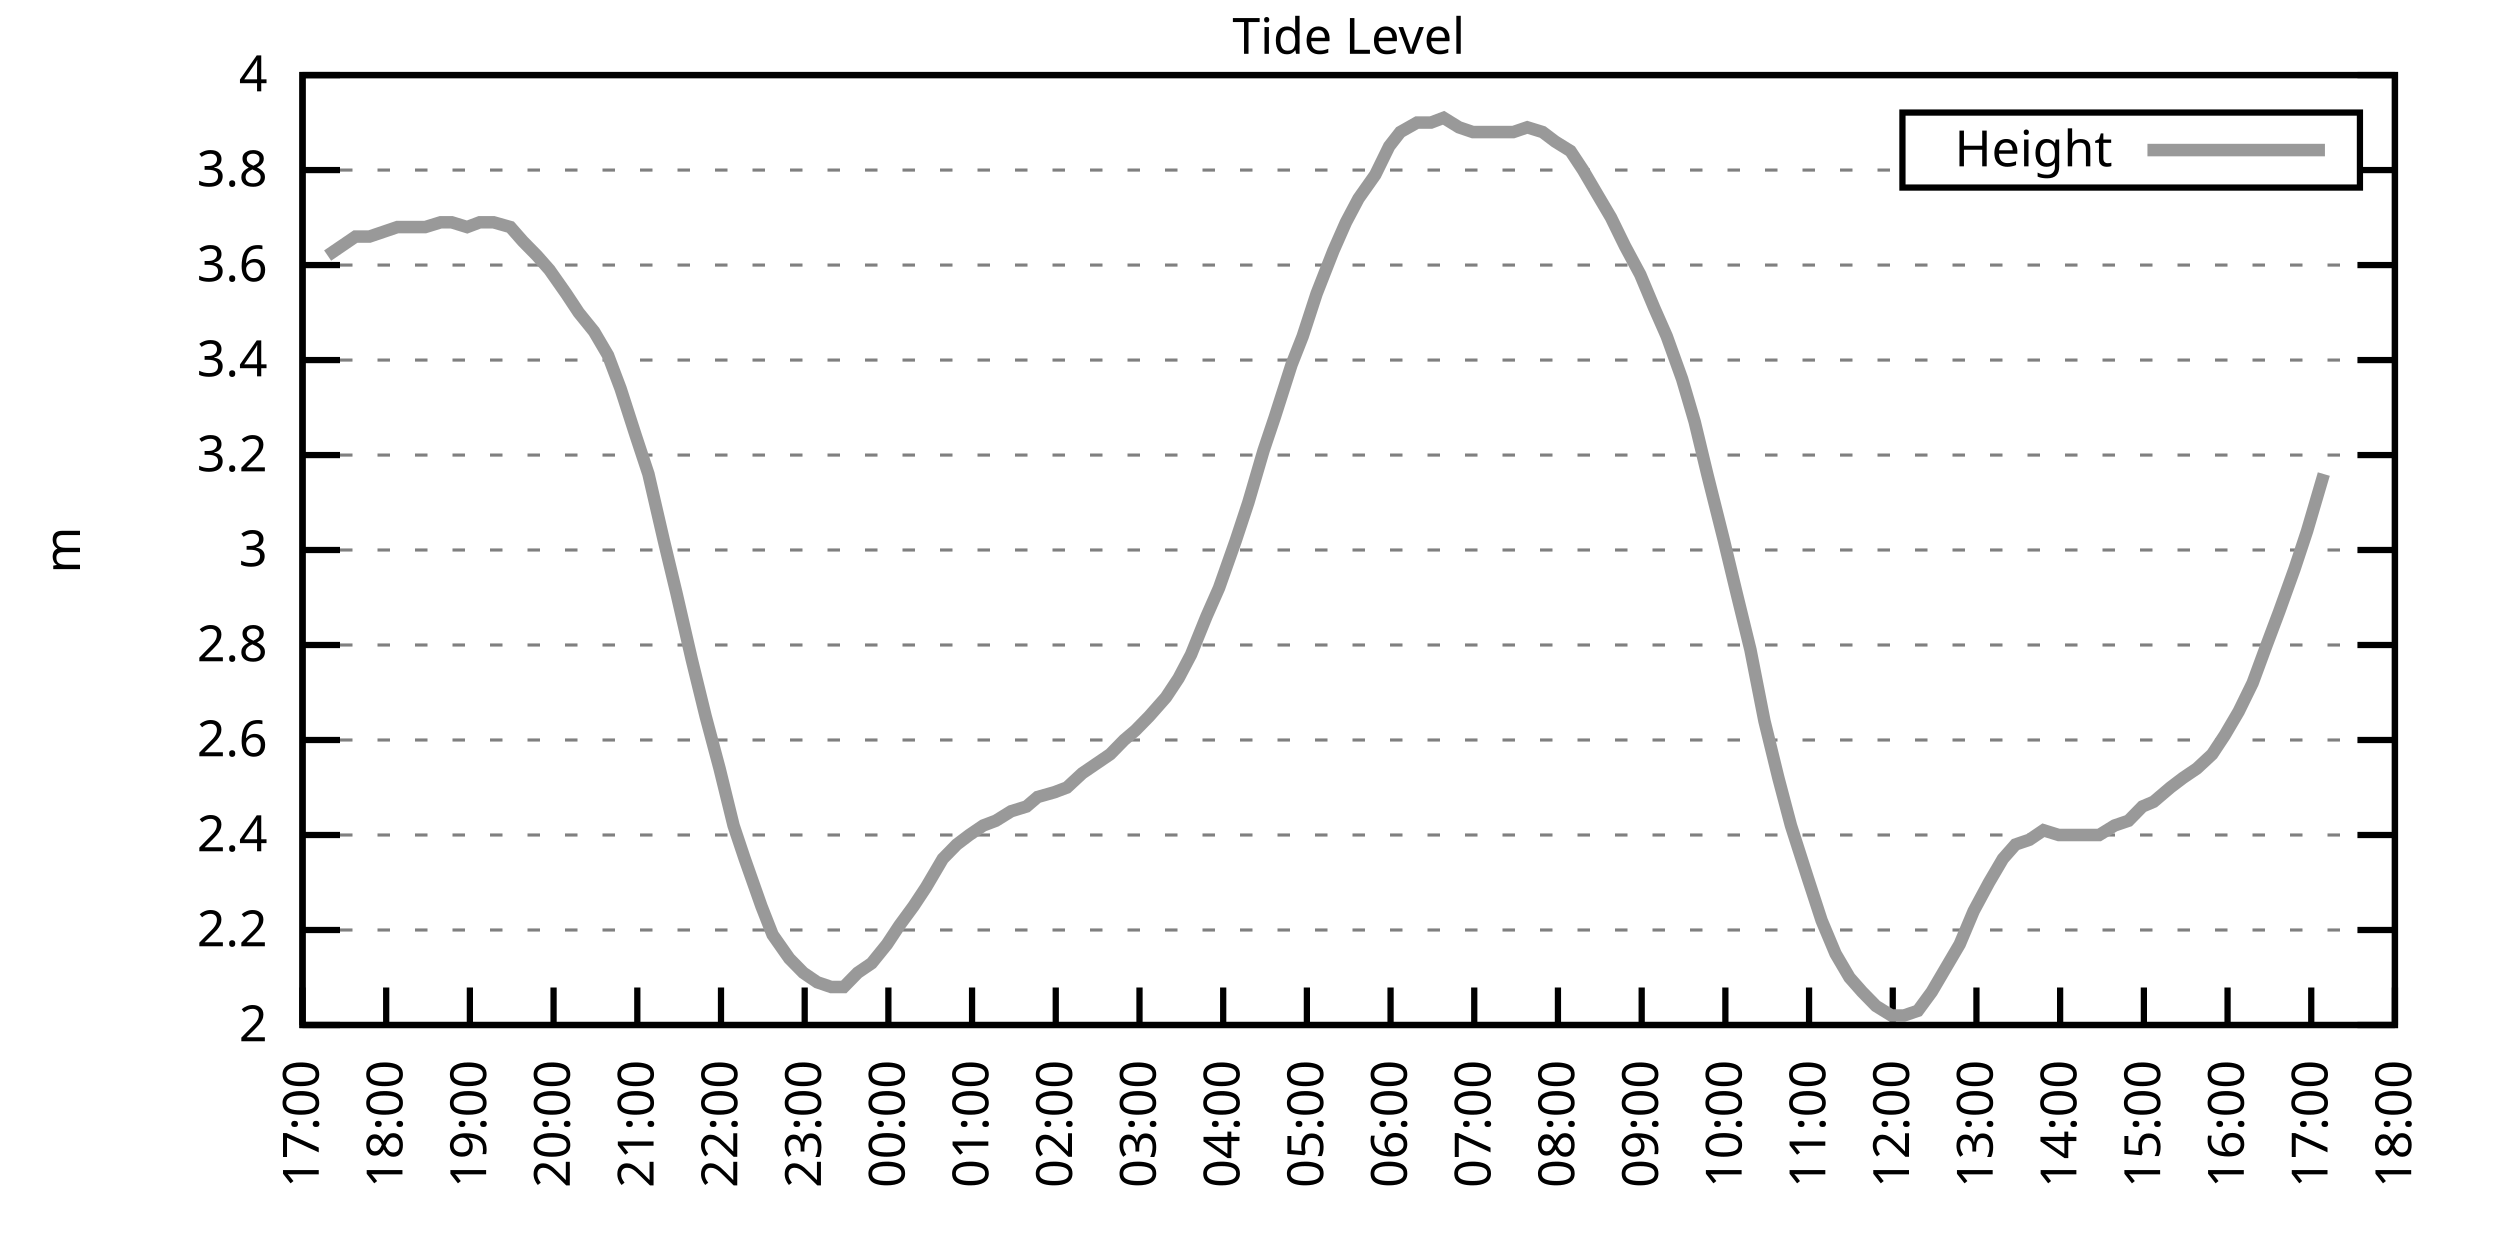
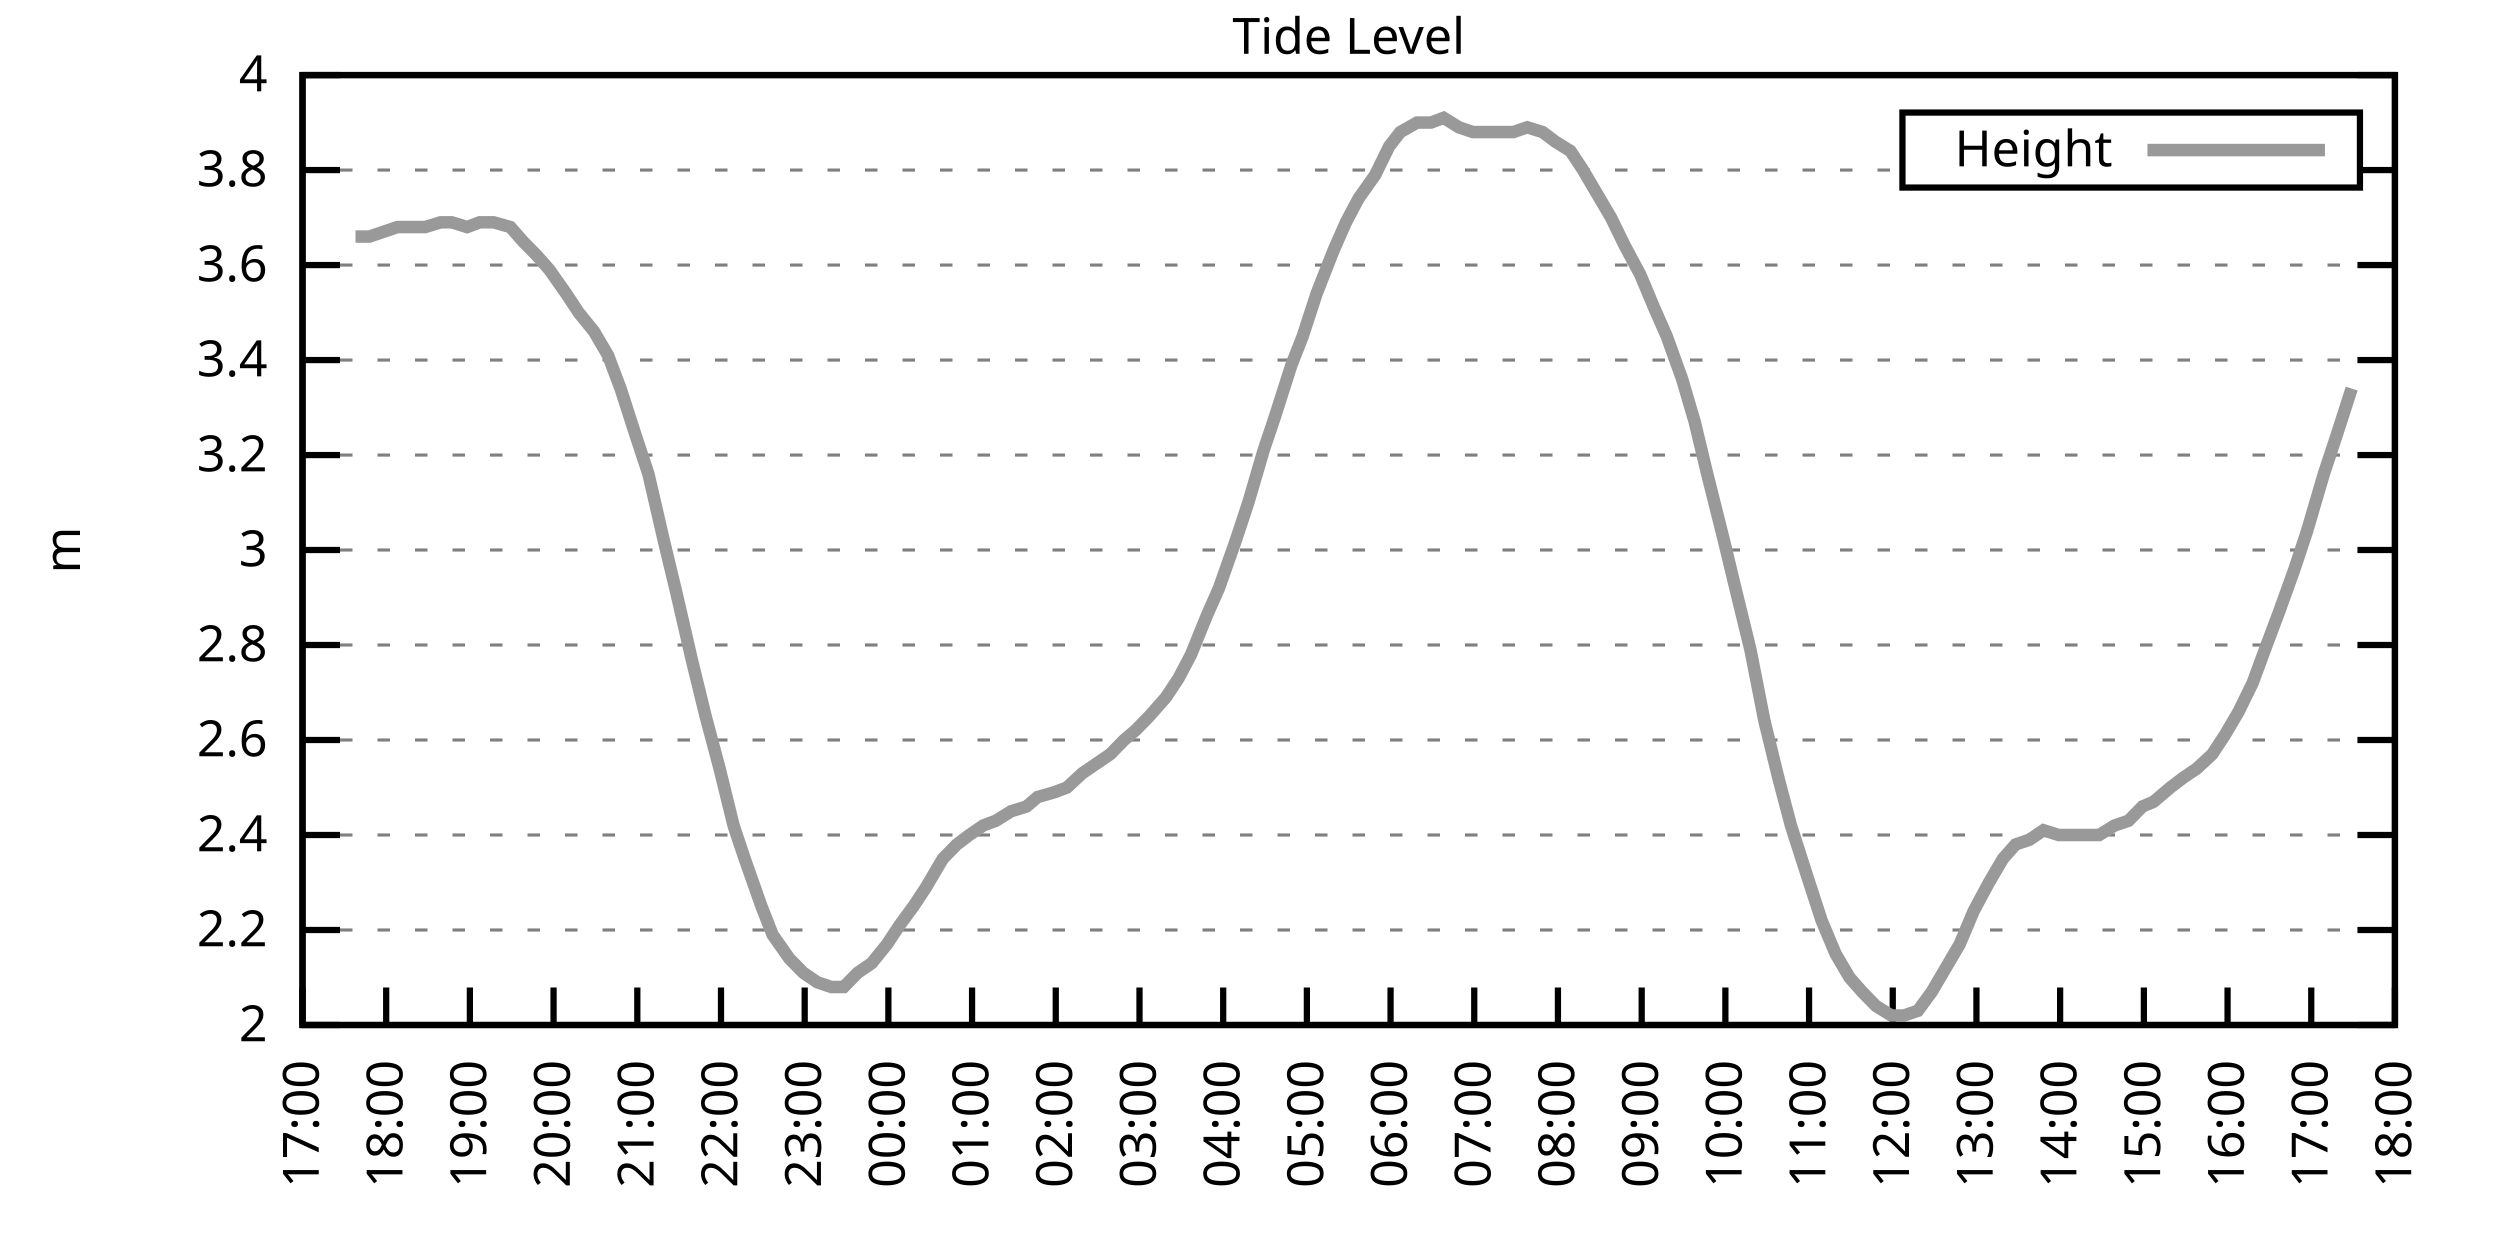
<svg xmlns="http://www.w3.org/2000/svg" xmlns:xlink="http://www.w3.org/1999/xlink" width="400" height="200" viewBox="0 0 400 200">
  <g id="gnuplot_canvas">
    <rect x="0" y="0" width="400" height="200" fill="none" />
    <defs>
      <circle id="gpDot" r="0.5" stroke-width="0.5" stroke="currentColor" />
      <path id="gpPt0" stroke-width="0.333" stroke="currentColor" d="M-1,0 h2 M0,-1 v2" />
      <path id="gpPt1" stroke-width="0.333" stroke="currentColor" d="M-1,-1 L1,1 M1,-1 L-1,1" />
      <path id="gpPt2" stroke-width="0.333" stroke="currentColor" d="M-1,0 L1,0 M0,-1 L0,1 M-1,-1 L1,1 M-1,1 L1,-1" />
      <rect id="gpPt3" stroke-width="0.333" stroke="currentColor" x="-1" y="-1" width="2" height="2" />
      <rect id="gpPt4" stroke-width="0.333" stroke="currentColor" fill="currentColor" x="-1" y="-1" width="2" height="2" />
      <circle id="gpPt5" stroke-width="0.333" stroke="currentColor" cx="0" cy="0" r="1" />
      <use xlink:href="#gpPt5" id="gpPt6" fill="currentColor" stroke="none" />
      <path id="gpPt7" stroke-width="0.333" stroke="currentColor" d="M0,-1.33 L-1.33,0.67 L1.33,0.67 z" />
      <use xlink:href="#gpPt7" id="gpPt8" fill="currentColor" stroke="none" />
      <use xlink:href="#gpPt7" id="gpPt9" stroke="currentColor" transform="rotate(180)" />
      <use xlink:href="#gpPt9" id="gpPt10" fill="currentColor" stroke="none" />
      <use xlink:href="#gpPt3" id="gpPt11" stroke="currentColor" transform="rotate(45)" />
      <use xlink:href="#gpPt11" id="gpPt12" fill="currentColor" stroke="none" />
      <path id="gpPt13" stroke-width="0.333" stroke="currentColor" d="M0,1.330 L1.265,0.411 L0.782,-1.067 L-0.782,-1.076 L-1.265,0.411 z" />
      <use xlink:href="#gpPt13" id="gpPt14" fill="currentColor" stroke="none" />
      <filter id="textbox" filterUnits="objectBoundingBox" x="0" y="0" height="1" width="1">
        <feFlood flood-color="white" flood-opacity="1" result="bgnd" />
        <feComposite in="SourceGraphic" in2="bgnd" operator="atop" />
      </filter>
      <filter id="greybox" filterUnits="objectBoundingBox" x="0" y="0" height="1" width="1">
        <feFlood flood-color="lightgrey" flood-opacity="1" result="grey" />
        <feComposite in="SourceGraphic" in2="grey" operator="atop" />
      </filter>
    </defs>
    <g fill="none" color="white" stroke="currentColor" stroke-width="1.00" stroke-linecap="butt" stroke-linejoin="miter">
</g>
    <g fill="none" color="black" stroke="currentColor" stroke-width="1.00" stroke-linecap="butt" stroke-linejoin="miter">
      <g stroke="none" shape-rendering="crispEdges">
        <polygon fill="rgb(255, 255, 255)" points="48.40,164.00 383.18,164.00 383.18,12.02 48.40,12.02 " />
      </g>
    </g>
    <g fill="none" color="black" stroke="currentColor" stroke-width="1.00" stroke-linecap="butt" stroke-linejoin="miter">
</g>
    <g fill="none" color="black" stroke="black" stroke-width="0.50" stroke-linecap="butt" stroke-linejoin="miter">
</g>
    <g fill="none" color="gray" stroke="currentColor" stroke-width="0.50" stroke-linecap="butt" stroke-linejoin="miter">
      <path stroke="gray" stroke-dasharray="2,4" class="gridline" d="M48.40,164.00 L383.19,164.00  " />
    </g>
    <g fill="none" color="gray" stroke="gray" stroke-width="1.00" stroke-linecap="butt" stroke-linejoin="miter">
</g>
    <g fill="none" color="black" stroke="currentColor" stroke-width="1.00" stroke-linecap="butt" stroke-linejoin="miter">
      <path stroke="black" d="M48.40,164.00 L54.40,164.00 M383.19,164.00 L377.19,164.00  " />
      <g transform="translate(42.80,166.60)" stroke="none" fill="black" font-family="Sans" font-size="8.00" text-anchor="end">
        <text>
          <tspan font-family="Sans"> 2</tspan>
        </text>
      </g>
    </g>
    <g fill="none" color="black" stroke="currentColor" stroke-width="1.00" stroke-linecap="butt" stroke-linejoin="miter">
</g>
    <g fill="none" color="black" stroke="black" stroke-width="0.50" stroke-linecap="butt" stroke-linejoin="miter">
</g>
    <g fill="none" color="gray" stroke="currentColor" stroke-width="0.50" stroke-linecap="butt" stroke-linejoin="miter">
      <path stroke="gray" stroke-dasharray="2,4" class="gridline" d="M48.40,148.80 L383.19,148.80  " />
    </g>
    <g fill="none" color="gray" stroke="gray" stroke-width="1.00" stroke-linecap="butt" stroke-linejoin="miter">
</g>
    <g fill="none" color="black" stroke="currentColor" stroke-width="1.00" stroke-linecap="butt" stroke-linejoin="miter">
      <path stroke="black" d="M48.40,148.80 L54.40,148.80 M383.19,148.80 L377.19,148.80  " />
      <g transform="translate(42.80,151.40)" stroke="none" fill="black" font-family="Sans" font-size="8.00" text-anchor="end">
        <text>
          <tspan font-family="Sans"> 2.2</tspan>
        </text>
      </g>
    </g>
    <g fill="none" color="black" stroke="currentColor" stroke-width="1.00" stroke-linecap="butt" stroke-linejoin="miter">
</g>
    <g fill="none" color="black" stroke="black" stroke-width="0.50" stroke-linecap="butt" stroke-linejoin="miter">
</g>
    <g fill="none" color="gray" stroke="currentColor" stroke-width="0.50" stroke-linecap="butt" stroke-linejoin="miter">
      <path stroke="gray" stroke-dasharray="2,4" class="gridline" d="M48.40,133.60 L383.19,133.60  " />
    </g>
    <g fill="none" color="gray" stroke="gray" stroke-width="1.00" stroke-linecap="butt" stroke-linejoin="miter">
</g>
    <g fill="none" color="black" stroke="currentColor" stroke-width="1.00" stroke-linecap="butt" stroke-linejoin="miter">
      <path stroke="black" d="M48.40,133.60 L54.40,133.60 M383.19,133.60 L377.19,133.60  " />
      <g transform="translate(42.80,136.20)" stroke="none" fill="black" font-family="Sans" font-size="8.00" text-anchor="end">
        <text>
          <tspan font-family="Sans"> 2.4</tspan>
        </text>
      </g>
    </g>
    <g fill="none" color="black" stroke="currentColor" stroke-width="1.00" stroke-linecap="butt" stroke-linejoin="miter">
</g>
    <g fill="none" color="black" stroke="black" stroke-width="0.50" stroke-linecap="butt" stroke-linejoin="miter">
</g>
    <g fill="none" color="gray" stroke="currentColor" stroke-width="0.50" stroke-linecap="butt" stroke-linejoin="miter">
      <path stroke="gray" stroke-dasharray="2,4" class="gridline" d="M48.40,118.40 L383.19,118.40  " />
    </g>
    <g fill="none" color="gray" stroke="gray" stroke-width="1.00" stroke-linecap="butt" stroke-linejoin="miter">
</g>
    <g fill="none" color="black" stroke="currentColor" stroke-width="1.00" stroke-linecap="butt" stroke-linejoin="miter">
      <path stroke="black" d="M48.40,118.40 L54.40,118.40 M383.19,118.40 L377.19,118.40  " />
      <g transform="translate(42.80,121.00)" stroke="none" fill="black" font-family="Sans" font-size="8.00" text-anchor="end">
        <text>
          <tspan font-family="Sans"> 2.6</tspan>
        </text>
      </g>
    </g>
    <g fill="none" color="black" stroke="currentColor" stroke-width="1.00" stroke-linecap="butt" stroke-linejoin="miter">
</g>
    <g fill="none" color="black" stroke="black" stroke-width="0.50" stroke-linecap="butt" stroke-linejoin="miter">
</g>
    <g fill="none" color="gray" stroke="currentColor" stroke-width="0.50" stroke-linecap="butt" stroke-linejoin="miter">
      <path stroke="gray" stroke-dasharray="2,4" class="gridline" d="M48.40,103.20 L383.19,103.20  " />
    </g>
    <g fill="none" color="gray" stroke="gray" stroke-width="1.00" stroke-linecap="butt" stroke-linejoin="miter">
</g>
    <g fill="none" color="black" stroke="currentColor" stroke-width="1.00" stroke-linecap="butt" stroke-linejoin="miter">
      <path stroke="black" d="M48.40,103.20 L54.40,103.20 M383.19,103.20 L377.19,103.20  " />
      <g transform="translate(42.80,105.80)" stroke="none" fill="black" font-family="Sans" font-size="8.00" text-anchor="end">
        <text>
          <tspan font-family="Sans"> 2.8</tspan>
        </text>
      </g>
    </g>
    <g fill="none" color="black" stroke="currentColor" stroke-width="1.00" stroke-linecap="butt" stroke-linejoin="miter">
</g>
    <g fill="none" color="black" stroke="black" stroke-width="0.50" stroke-linecap="butt" stroke-linejoin="miter">
</g>
    <g fill="none" color="gray" stroke="currentColor" stroke-width="0.50" stroke-linecap="butt" stroke-linejoin="miter">
      <path stroke="gray" stroke-dasharray="2,4" class="gridline" d="M48.40,88.00 L383.19,88.00  " />
    </g>
    <g fill="none" color="gray" stroke="gray" stroke-width="1.00" stroke-linecap="butt" stroke-linejoin="miter">
</g>
    <g fill="none" color="black" stroke="currentColor" stroke-width="1.00" stroke-linecap="butt" stroke-linejoin="miter">
      <path stroke="black" d="M48.40,88.00 L54.40,88.00 M383.19,88.00 L377.19,88.00  " />
      <g transform="translate(42.80,90.60)" stroke="none" fill="black" font-family="Sans" font-size="8.00" text-anchor="end">
        <text>
          <tspan font-family="Sans"> 3</tspan>
        </text>
      </g>
    </g>
    <g fill="none" color="black" stroke="currentColor" stroke-width="1.00" stroke-linecap="butt" stroke-linejoin="miter">
</g>
    <g fill="none" color="black" stroke="black" stroke-width="0.50" stroke-linecap="butt" stroke-linejoin="miter">
</g>
    <g fill="none" color="gray" stroke="currentColor" stroke-width="0.50" stroke-linecap="butt" stroke-linejoin="miter">
      <path stroke="gray" stroke-dasharray="2,4" class="gridline" d="M48.40,72.81 L383.19,72.81  " />
    </g>
    <g fill="none" color="gray" stroke="gray" stroke-width="1.00" stroke-linecap="butt" stroke-linejoin="miter">
</g>
    <g fill="none" color="black" stroke="currentColor" stroke-width="1.00" stroke-linecap="butt" stroke-linejoin="miter">
      <path stroke="black" d="M48.40,72.81 L54.40,72.81 M383.19,72.81 L377.19,72.81  " />
      <g transform="translate(42.80,75.41)" stroke="none" fill="black" font-family="Sans" font-size="8.00" text-anchor="end">
        <text>
          <tspan font-family="Sans"> 3.2</tspan>
        </text>
      </g>
    </g>
    <g fill="none" color="black" stroke="currentColor" stroke-width="1.00" stroke-linecap="butt" stroke-linejoin="miter">
</g>
    <g fill="none" color="black" stroke="black" stroke-width="0.50" stroke-linecap="butt" stroke-linejoin="miter">
</g>
    <g fill="none" color="gray" stroke="currentColor" stroke-width="0.50" stroke-linecap="butt" stroke-linejoin="miter">
      <path stroke="gray" stroke-dasharray="2,4" class="gridline" d="M48.40,57.61 L383.19,57.61  " />
    </g>
    <g fill="none" color="gray" stroke="gray" stroke-width="1.00" stroke-linecap="butt" stroke-linejoin="miter">
</g>
    <g fill="none" color="black" stroke="currentColor" stroke-width="1.00" stroke-linecap="butt" stroke-linejoin="miter">
      <path stroke="black" d="M48.40,57.61 L54.40,57.61 M383.19,57.61 L377.19,57.61  " />
      <g transform="translate(42.80,60.21)" stroke="none" fill="black" font-family="Sans" font-size="8.00" text-anchor="end">
        <text>
          <tspan font-family="Sans"> 3.4</tspan>
        </text>
      </g>
    </g>
    <g fill="none" color="black" stroke="currentColor" stroke-width="1.00" stroke-linecap="butt" stroke-linejoin="miter">
</g>
    <g fill="none" color="black" stroke="black" stroke-width="0.50" stroke-linecap="butt" stroke-linejoin="miter">
</g>
    <g fill="none" color="gray" stroke="currentColor" stroke-width="0.50" stroke-linecap="butt" stroke-linejoin="miter">
      <path stroke="gray" stroke-dasharray="2,4" class="gridline" d="M48.40,42.41 L383.19,42.41  " />
    </g>
    <g fill="none" color="gray" stroke="gray" stroke-width="1.00" stroke-linecap="butt" stroke-linejoin="miter">
</g>
    <g fill="none" color="black" stroke="currentColor" stroke-width="1.00" stroke-linecap="butt" stroke-linejoin="miter">
      <path stroke="black" d="M48.40,42.41 L54.40,42.41 M383.19,42.41 L377.19,42.41  " />
      <g transform="translate(42.80,45.01)" stroke="none" fill="black" font-family="Sans" font-size="8.00" text-anchor="end">
        <text>
          <tspan font-family="Sans"> 3.6</tspan>
        </text>
      </g>
    </g>
    <g fill="none" color="black" stroke="currentColor" stroke-width="1.00" stroke-linecap="butt" stroke-linejoin="miter">
</g>
    <g fill="none" color="black" stroke="black" stroke-width="0.50" stroke-linecap="butt" stroke-linejoin="miter">
</g>
    <g fill="none" color="gray" stroke="currentColor" stroke-width="0.50" stroke-linecap="butt" stroke-linejoin="miter">
      <path stroke="gray" stroke-dasharray="2,4" class="gridline" d="M48.40,27.21 L304.39,27.21 M377.59,27.21 L383.19,27.21  " />
    </g>
    <g fill="none" color="gray" stroke="gray" stroke-width="1.00" stroke-linecap="butt" stroke-linejoin="miter">
</g>
    <g fill="none" color="black" stroke="currentColor" stroke-width="1.00" stroke-linecap="butt" stroke-linejoin="miter">
      <path stroke="black" d="M48.40,27.21 L54.40,27.21 M383.19,27.21 L377.19,27.21  " />
      <g transform="translate(42.80,29.81)" stroke="none" fill="black" font-family="Sans" font-size="8.00" text-anchor="end">
        <text>
          <tspan font-family="Sans"> 3.8</tspan>
        </text>
      </g>
    </g>
    <g fill="none" color="black" stroke="currentColor" stroke-width="1.00" stroke-linecap="butt" stroke-linejoin="miter">
</g>
    <g fill="none" color="black" stroke="black" stroke-width="0.50" stroke-linecap="butt" stroke-linejoin="miter">
</g>
    <g fill="none" color="gray" stroke="currentColor" stroke-width="0.50" stroke-linecap="butt" stroke-linejoin="miter">
      <path stroke="gray" stroke-dasharray="2,4" class="gridline" d="M48.40,12.01 L383.19,12.01  " />
    </g>
    <g fill="none" color="gray" stroke="gray" stroke-width="1.00" stroke-linecap="butt" stroke-linejoin="miter">
</g>
    <g fill="none" color="black" stroke="currentColor" stroke-width="1.00" stroke-linecap="butt" stroke-linejoin="miter">
      <path stroke="black" d="M48.40,12.01 L54.40,12.01 M383.19,12.01 L377.19,12.01  " />
      <g transform="translate(42.80,14.61)" stroke="none" fill="black" font-family="Sans" font-size="8.00" text-anchor="end">
        <text>
          <tspan font-family="Sans"> 4</tspan>
        </text>
      </g>
    </g>
    <g fill="none" color="black" stroke="currentColor" stroke-width="1.00" stroke-linecap="butt" stroke-linejoin="miter">
      <path stroke="black" d="M48.40,164.00 L48.40,158.00  " />
      <g transform="translate(51.00,169.60) rotate(270.00)" stroke="none" fill="black" font-family="Sans" font-size="8.00" text-anchor="end">
        <text>
          <tspan font-family="Sans">17:00</tspan>
        </text>
      </g>
    </g>
    <g fill="none" color="black" stroke="currentColor" stroke-width="1.00" stroke-linecap="butt" stroke-linejoin="miter">
      <path stroke="black" d="M61.79,164.00 L61.79,158.00  " />
      <g transform="translate(64.39,169.60) rotate(270.00)" stroke="none" fill="black" font-family="Sans" font-size="8.00" text-anchor="end">
        <text>
          <tspan font-family="Sans">18:00</tspan>
        </text>
      </g>
    </g>
    <g fill="none" color="black" stroke="currentColor" stroke-width="1.00" stroke-linecap="butt" stroke-linejoin="miter">
      <path stroke="black" d="M75.18,164.00 L75.18,158.00  " />
      <g transform="translate(77.78,169.60) rotate(270.00)" stroke="none" fill="black" font-family="Sans" font-size="8.00" text-anchor="end">
        <text>
          <tspan font-family="Sans">19:00</tspan>
        </text>
      </g>
    </g>
    <g fill="none" color="black" stroke="currentColor" stroke-width="1.00" stroke-linecap="butt" stroke-linejoin="miter">
      <path stroke="black" d="M88.57,164.00 L88.57,158.00  " />
      <g transform="translate(91.17,169.60) rotate(270.00)" stroke="none" fill="black" font-family="Sans" font-size="8.00" text-anchor="end">
        <text>
          <tspan font-family="Sans">20:00</tspan>
        </text>
      </g>
    </g>
    <g fill="none" color="black" stroke="currentColor" stroke-width="1.00" stroke-linecap="butt" stroke-linejoin="miter">
      <path stroke="black" d="M101.97,164.00 L101.97,158.00  " />
      <g transform="translate(104.57,169.60) rotate(270.00)" stroke="none" fill="black" font-family="Sans" font-size="8.00" text-anchor="end">
        <text>
          <tspan font-family="Sans">21:00</tspan>
        </text>
      </g>
    </g>
    <g fill="none" color="black" stroke="currentColor" stroke-width="1.00" stroke-linecap="butt" stroke-linejoin="miter">
      <path stroke="black" d="M115.36,164.00 L115.36,158.00  " />
      <g transform="translate(117.96,169.60) rotate(270.00)" stroke="none" fill="black" font-family="Sans" font-size="8.00" text-anchor="end">
        <text>
          <tspan font-family="Sans">22:00</tspan>
        </text>
      </g>
    </g>
    <g fill="none" color="black" stroke="currentColor" stroke-width="1.00" stroke-linecap="butt" stroke-linejoin="miter">
      <path stroke="black" d="M128.75,164.00 L128.75,158.00  " />
      <g transform="translate(131.35,169.60) rotate(270.00)" stroke="none" fill="black" font-family="Sans" font-size="8.00" text-anchor="end">
        <text>
          <tspan font-family="Sans">23:00</tspan>
        </text>
      </g>
    </g>
    <g fill="none" color="black" stroke="currentColor" stroke-width="1.00" stroke-linecap="butt" stroke-linejoin="miter">
      <path stroke="black" d="M142.14,164.00 L142.14,158.00  " />
      <g transform="translate(144.74,169.60) rotate(270.00)" stroke="none" fill="black" font-family="Sans" font-size="8.00" text-anchor="end">
        <text>
          <tspan font-family="Sans">00:00</tspan>
        </text>
      </g>
    </g>
    <g fill="none" color="black" stroke="currentColor" stroke-width="1.00" stroke-linecap="butt" stroke-linejoin="miter">
      <path stroke="black" d="M155.53,164.00 L155.53,158.00  " />
      <g transform="translate(158.13,169.60) rotate(270.00)" stroke="none" fill="black" font-family="Sans" font-size="8.00" text-anchor="end">
        <text>
          <tspan font-family="Sans">01:00</tspan>
        </text>
      </g>
    </g>
    <g fill="none" color="black" stroke="currentColor" stroke-width="1.00" stroke-linecap="butt" stroke-linejoin="miter">
      <path stroke="black" d="M168.92,164.00 L168.92,158.00  " />
      <g transform="translate(171.52,169.60) rotate(270.00)" stroke="none" fill="black" font-family="Sans" font-size="8.00" text-anchor="end">
        <text>
          <tspan font-family="Sans">02:00</tspan>
        </text>
      </g>
    </g>
    <g fill="none" color="black" stroke="currentColor" stroke-width="1.00" stroke-linecap="butt" stroke-linejoin="miter">
      <path stroke="black" d="M182.32,164.00 L182.32,158.00  " />
      <g transform="translate(184.92,169.60) rotate(270.00)" stroke="none" fill="black" font-family="Sans" font-size="8.00" text-anchor="end">
        <text>
          <tspan font-family="Sans">03:00</tspan>
        </text>
      </g>
    </g>
    <g fill="none" color="black" stroke="currentColor" stroke-width="1.00" stroke-linecap="butt" stroke-linejoin="miter">
      <path stroke="black" d="M195.71,164.00 L195.71,158.00  " />
      <g transform="translate(198.31,169.60) rotate(270.00)" stroke="none" fill="black" font-family="Sans" font-size="8.00" text-anchor="end">
        <text>
          <tspan font-family="Sans">04:00</tspan>
        </text>
      </g>
    </g>
    <g fill="none" color="black" stroke="currentColor" stroke-width="1.00" stroke-linecap="butt" stroke-linejoin="miter">
      <path stroke="black" d="M209.10,164.00 L209.10,158.00  " />
      <g transform="translate(211.70,169.60) rotate(270.00)" stroke="none" fill="black" font-family="Sans" font-size="8.00" text-anchor="end">
        <text>
          <tspan font-family="Sans">05:00</tspan>
        </text>
      </g>
    </g>
    <g fill="none" color="black" stroke="currentColor" stroke-width="1.00" stroke-linecap="butt" stroke-linejoin="miter">
      <path stroke="black" d="M222.49,164.00 L222.49,158.00  " />
      <g transform="translate(225.09,169.60) rotate(270.00)" stroke="none" fill="black" font-family="Sans" font-size="8.00" text-anchor="end">
        <text>
          <tspan font-family="Sans">06:00</tspan>
        </text>
      </g>
    </g>
    <g fill="none" color="black" stroke="currentColor" stroke-width="1.00" stroke-linecap="butt" stroke-linejoin="miter">
      <path stroke="black" d="M235.88,164.00 L235.88,158.00  " />
      <g transform="translate(238.48,169.60) rotate(270.00)" stroke="none" fill="black" font-family="Sans" font-size="8.00" text-anchor="end">
        <text>
          <tspan font-family="Sans">07:00</tspan>
        </text>
      </g>
    </g>
    <g fill="none" color="black" stroke="currentColor" stroke-width="1.00" stroke-linecap="butt" stroke-linejoin="miter">
      <path stroke="black" d="M249.27,164.00 L249.27,158.00  " />
      <g transform="translate(251.87,169.60) rotate(270.00)" stroke="none" fill="black" font-family="Sans" font-size="8.00" text-anchor="end">
        <text>
          <tspan font-family="Sans">08:00</tspan>
        </text>
      </g>
    </g>
    <g fill="none" color="black" stroke="currentColor" stroke-width="1.00" stroke-linecap="butt" stroke-linejoin="miter">
      <path stroke="black" d="M262.67,164.00 L262.67,158.00  " />
      <g transform="translate(265.27,169.60) rotate(270.00)" stroke="none" fill="black" font-family="Sans" font-size="8.00" text-anchor="end">
        <text>
          <tspan font-family="Sans">09:00</tspan>
        </text>
      </g>
    </g>
    <g fill="none" color="black" stroke="currentColor" stroke-width="1.00" stroke-linecap="butt" stroke-linejoin="miter">
      <path stroke="black" d="M276.06,164.00 L276.06,158.00  " />
      <g transform="translate(278.66,169.60) rotate(270.00)" stroke="none" fill="black" font-family="Sans" font-size="8.00" text-anchor="end">
        <text>
          <tspan font-family="Sans">10:00</tspan>
        </text>
      </g>
    </g>
    <g fill="none" color="black" stroke="currentColor" stroke-width="1.00" stroke-linecap="butt" stroke-linejoin="miter">
      <path stroke="black" d="M289.45,164.00 L289.45,158.00  " />
      <g transform="translate(292.05,169.60) rotate(270.00)" stroke="none" fill="black" font-family="Sans" font-size="8.00" text-anchor="end">
        <text>
          <tspan font-family="Sans">11:00</tspan>
        </text>
      </g>
    </g>
    <g fill="none" color="black" stroke="currentColor" stroke-width="1.00" stroke-linecap="butt" stroke-linejoin="miter">
      <path stroke="black" d="M302.84,164.00 L302.84,158.00  " />
      <g transform="translate(305.44,169.60) rotate(270.00)" stroke="none" fill="black" font-family="Sans" font-size="8.00" text-anchor="end">
        <text>
          <tspan font-family="Sans">12:00</tspan>
        </text>
      </g>
    </g>
    <g fill="none" color="black" stroke="currentColor" stroke-width="1.00" stroke-linecap="butt" stroke-linejoin="miter">
      <path stroke="black" d="M316.23,164.00 L316.23,158.00  " />
      <g transform="translate(318.83,169.60) rotate(270.00)" stroke="none" fill="black" font-family="Sans" font-size="8.00" text-anchor="end">
        <text>
          <tspan font-family="Sans">13:00</tspan>
        </text>
      </g>
    </g>
    <g fill="none" color="black" stroke="currentColor" stroke-width="1.00" stroke-linecap="butt" stroke-linejoin="miter">
      <path stroke="black" d="M329.62,164.00 L329.62,158.00  " />
      <g transform="translate(332.22,169.60) rotate(270.00)" stroke="none" fill="black" font-family="Sans" font-size="8.00" text-anchor="end">
        <text>
          <tspan font-family="Sans">14:00</tspan>
        </text>
      </g>
    </g>
    <g fill="none" color="black" stroke="currentColor" stroke-width="1.00" stroke-linecap="butt" stroke-linejoin="miter">
      <path stroke="black" d="M343.02,164.00 L343.02,158.00  " />
      <g transform="translate(345.62,169.60) rotate(270.00)" stroke="none" fill="black" font-family="Sans" font-size="8.00" text-anchor="end">
        <text>
          <tspan font-family="Sans">15:00</tspan>
        </text>
      </g>
    </g>
    <g fill="none" color="black" stroke="currentColor" stroke-width="1.00" stroke-linecap="butt" stroke-linejoin="miter">
      <path stroke="black" d="M356.41,164.00 L356.41,158.00  " />
      <g transform="translate(359.01,169.60) rotate(270.00)" stroke="none" fill="black" font-family="Sans" font-size="8.00" text-anchor="end">
        <text>
          <tspan font-family="Sans">16:00</tspan>
        </text>
      </g>
    </g>
    <g fill="none" color="black" stroke="currentColor" stroke-width="1.00" stroke-linecap="butt" stroke-linejoin="miter">
      <path stroke="black" d="M369.80,164.00 L369.80,158.00  " />
      <g transform="translate(372.40,169.60) rotate(270.00)" stroke="none" fill="black" font-family="Sans" font-size="8.00" text-anchor="end">
        <text>
          <tspan font-family="Sans">17:00</tspan>
        </text>
      </g>
    </g>
    <g fill="none" color="black" stroke="currentColor" stroke-width="1.00" stroke-linecap="butt" stroke-linejoin="miter">
      <path stroke="black" d="M383.19,164.00 L383.19,158.00  " />
      <g transform="translate(385.79,169.60) rotate(270.00)" stroke="none" fill="black" font-family="Sans" font-size="8.00" text-anchor="end">
        <text>
          <tspan font-family="Sans">18:00</tspan>
        </text>
      </g>
    </g>
    <g fill="none" color="black" stroke="currentColor" stroke-width="1.00" stroke-linecap="butt" stroke-linejoin="miter">
</g>
    <g fill="none" color="black" stroke="currentColor" stroke-width="1.00" stroke-linecap="butt" stroke-linejoin="miter">
      <path stroke="black" d="M48.40,12.01 L48.40,164.00 L383.19,164.00 L383.19,12.01 L48.40,12.01 Z  " />
    </g>
    <g fill="none" color="black" stroke="currentColor" stroke-width="1.00" stroke-linecap="butt" stroke-linejoin="miter">
</g>
    <g fill="none" color="black" stroke="currentColor" stroke-width="1.00" stroke-linecap="butt" stroke-linejoin="miter">
      <path stroke="black" d="M304.39,30.01 L304.39,18.01 L377.59,18.01 L377.59,30.01 L304.39,30.01 Z  " />
    </g>
    <g id="Tide_level_plot_1">
      <g fill="none" color="white" stroke="black" stroke-width="2.00" stroke-linecap="butt" stroke-linejoin="miter">
</g>
      <g fill="none" color="black" stroke="currentColor" stroke-width="2.00" stroke-linecap="butt" stroke-linejoin="miter">
        <g transform="translate(337.99,26.61)" stroke="none" fill="black" font-family="Sans" font-size="8.00" text-anchor="end">
          <text>
            <tspan font-family="Sans">Height</tspan>
          </text>
        </g>
      </g>
      <g fill="none" color="black" stroke="currentColor" stroke-width="2.00" stroke-linecap="butt" stroke-linejoin="miter">
-         <path stroke="rgb(153, 153, 153)" d="M343.59,24.01 L371.99,24.01 M52.42,40.89 L54.65,39.37 L56.88,37.85 L59.11,37.85 L61.35,37.09 L63.58,36.33   L66.03,36.33 L68.04,36.33 L70.50,35.57 L72.28,35.57 L74.74,36.33 L76.75,35.57 L78.98,35.57 L81.66,36.33   L83.66,38.61 L85.90,40.89 L87.91,43.17 L90.58,46.97 L92.59,50.01 L95.05,53.05 L97.28,56.85 L99.29,62.17   L101.74,69.77 L103.75,75.85 L106.21,86.49 L108.22,94.84 L110.67,105.48 L112.90,114.60 L115.13,122.96 L117.37,132.08   L119.15,137.40 L121.83,145.00 L123.62,149.56 L126.29,153.36 L128.53,155.64 L130.76,157.16 L132.99,157.92 L135.00,157.92   L137.23,155.64 L139.46,154.12 L141.92,151.08 L143.93,148.04 L146.16,145.00 L148.17,141.96 L150.85,137.40 L153.08,135.12   L155.09,133.60 L157.32,132.08 L159.33,131.32 L161.78,129.80 L164.24,129.04 L166.02,127.52 L168.70,126.76 L170.71,126.00   L173.17,123.72 L175.40,122.20 L177.63,120.68 L179.86,118.40 L181.65,116.88 L183.88,114.60 L186.56,111.56 L188.57,108.52   L190.57,104.72 L193.03,98.64 L195.04,94.08 L197.72,86.49 L199.73,80.41 L202.18,72.05 L203.97,66.73 L206.64,58.37   L208.43,53.81 L210.66,46.97 L213.34,40.13 L215.35,35.57 L217.36,31.77 L220.04,27.97 L222.27,23.41 L224.05,21.13   L226.73,19.61 L228.96,19.61 L230.97,18.85 L233.43,20.37 L235.66,21.13 L237.44,21.13 L239.90,21.13 L242.13,21.13   L244.36,20.37 L246.82,21.13 L248.83,22.65 L251.28,24.17 L253.29,27.21 L255.52,31.01 L257.76,34.81 L259.99,39.37   L262.44,43.93 L264.67,49.25 L266.68,53.81 L269.14,60.65 L271.15,67.49 L273.16,75.85 L275.83,86.49 L277.84,94.84   L280.07,103.96 L282.31,115.36 L284.54,124.48 L286.55,132.08 L289.23,140.44 L291.46,147.28 L293.69,152.60 L295.92,156.40   L297.93,158.68 L300.16,160.96 L302.62,162.48 L304.63,162.48 L306.86,161.72 L309.09,158.68 L311.32,154.88 L313.55,151.08   L315.79,145.76 L318.24,141.20 L320.47,137.40 L322.48,135.12 L324.71,134.36 L326.95,132.84 L329.40,133.60 L331.63,133.60   L333.64,133.60 L335.87,133.60 L338.33,132.08 L340.56,131.32 L342.79,129.04 L344.58,128.28 L347.26,126.00 L349.26,124.48   L351.50,122.96 L353.95,120.68 L355.96,117.64 L358.19,113.84 L360.42,109.28 L362.66,103.20 L364.66,97.88 L367.12,91.04   L369.13,84.97 L371.81,75.85  " />
+         <path stroke="rgb(153, 153, 153)" d="M343.59,24.01 L371.99,24.01 M56.88,37.85 L59.11,37.85 L61.35,37.09 L63.58,36.33 L66.03,36.33 L68.04,36.33   L70.50,35.57 L72.28,35.57 L74.74,36.33 L76.75,35.57 L78.98,35.57 L81.66,36.33 L83.66,38.61 L85.90,40.89   L87.91,43.17 L90.58,46.97 L92.59,50.01 L95.05,53.05 L97.28,56.85 L99.29,62.17 L101.74,69.77 L103.75,75.85   L106.21,86.49 L108.22,94.84 L110.67,105.48 L112.90,114.60 L115.13,122.96 L117.37,132.08 L119.15,137.40 L121.83,145.00   L123.62,149.56 L126.29,153.36 L128.53,155.64 L130.76,157.16 L132.99,157.92 L135.00,157.92 L137.23,155.64 L139.46,154.12   L141.92,151.08 L143.93,148.04 L146.16,145.00 L148.17,141.96 L150.85,137.40 L153.08,135.12 L155.09,133.60 L157.32,132.08   L159.33,131.32 L161.78,129.80 L164.24,129.04 L166.02,127.52 L168.70,126.76 L170.71,126.00 L173.17,123.72 L175.40,122.20   L177.63,120.68 L179.86,118.40 L181.65,116.88 L183.88,114.60 L186.56,111.56 L188.57,108.52 L190.57,104.72 L193.03,98.64   L195.04,94.08 L197.72,86.49 L199.73,80.41 L202.18,72.05 L203.97,66.73 L206.64,58.37 L208.43,53.81 L210.66,46.97   L213.34,40.13 L215.35,35.57 L217.36,31.77 L220.04,27.97 L222.27,23.41 L224.05,21.13 L226.73,19.61 L228.96,19.61   L230.97,18.85 L233.43,20.37 L235.66,21.13 L237.44,21.13 L239.90,21.13 L242.13,21.13 L244.36,20.37 L246.82,21.13   L248.83,22.65 L251.28,24.17 L253.29,27.21 L255.52,31.01 L257.76,34.81 L259.99,39.37 L262.44,43.93 L264.67,49.25   L266.68,53.81 L269.14,60.65 L271.15,67.49 L273.16,75.85 L275.83,86.49 L277.84,94.84 L280.07,103.96 L282.31,115.36   L284.54,124.48 L286.55,132.08 L289.23,140.44 L291.46,147.28 L293.69,152.60 L295.92,156.40 L297.93,158.68 L300.16,160.96   L302.62,162.48 L304.63,162.48 L306.86,161.72 L309.09,158.68 L311.32,154.88 L313.55,151.08 L315.79,145.76 L318.24,141.20   L320.47,137.40 L322.48,135.12 L324.71,134.36 L326.95,132.84 L329.40,133.60 L331.63,133.60 L333.64,133.60 L335.87,133.60   L338.33,132.08 L340.56,131.32 L342.79,129.04 L344.58,128.28 L347.26,126.00 L349.26,124.48 L351.50,122.96 L353.95,120.68   L355.96,117.64 L358.19,113.84 L360.42,109.28 L362.66,103.20 L364.66,97.88 L367.12,91.04 L369.13,84.97 L371.81,75.85   L373.82,69.77 L376.27,62.17  " />
      </g>
    </g>
    <g fill="none" color="black" stroke="currentColor" stroke-width="2.00" stroke-linecap="butt" stroke-linejoin="miter">
</g>
    <g fill="none" color="black" stroke="black" stroke-width="1.00" stroke-linecap="butt" stroke-linejoin="miter">
</g>
    <g fill="none" color="black" stroke="currentColor" stroke-width="1.00" stroke-linecap="butt" stroke-linejoin="miter">
      <path stroke="black" d="M48.40,12.01 L48.40,164.00 L383.19,164.00 L383.19,12.01 L48.40,12.01 Z  " />
      <g transform="translate(12.80,88.01) rotate(270.00)" stroke="none" fill="black" font-family="Sans" font-size="8.00" text-anchor="middle">
        <text>
          <tspan font-family="Sans">m</tspan>
        </text>
      </g>
    </g>
    <g fill="none" color="black" stroke="currentColor" stroke-width="1.00" stroke-linecap="butt" stroke-linejoin="miter">
</g>
    <g fill="none" color="black" stroke="currentColor" stroke-width="1.00" stroke-linecap="butt" stroke-linejoin="miter">
      <g transform="translate(215.79,8.61)" stroke="none" fill="black" font-family="Sans" font-size="8.00" text-anchor="middle">
        <text>
          <tspan font-family="Sans">Tide Level</tspan>
        </text>
      </g>
    </g>
    <g fill="none" color="black" stroke="currentColor" stroke-width="1.00" stroke-linecap="butt" stroke-linejoin="miter">
</g>
  </g>
</svg>
